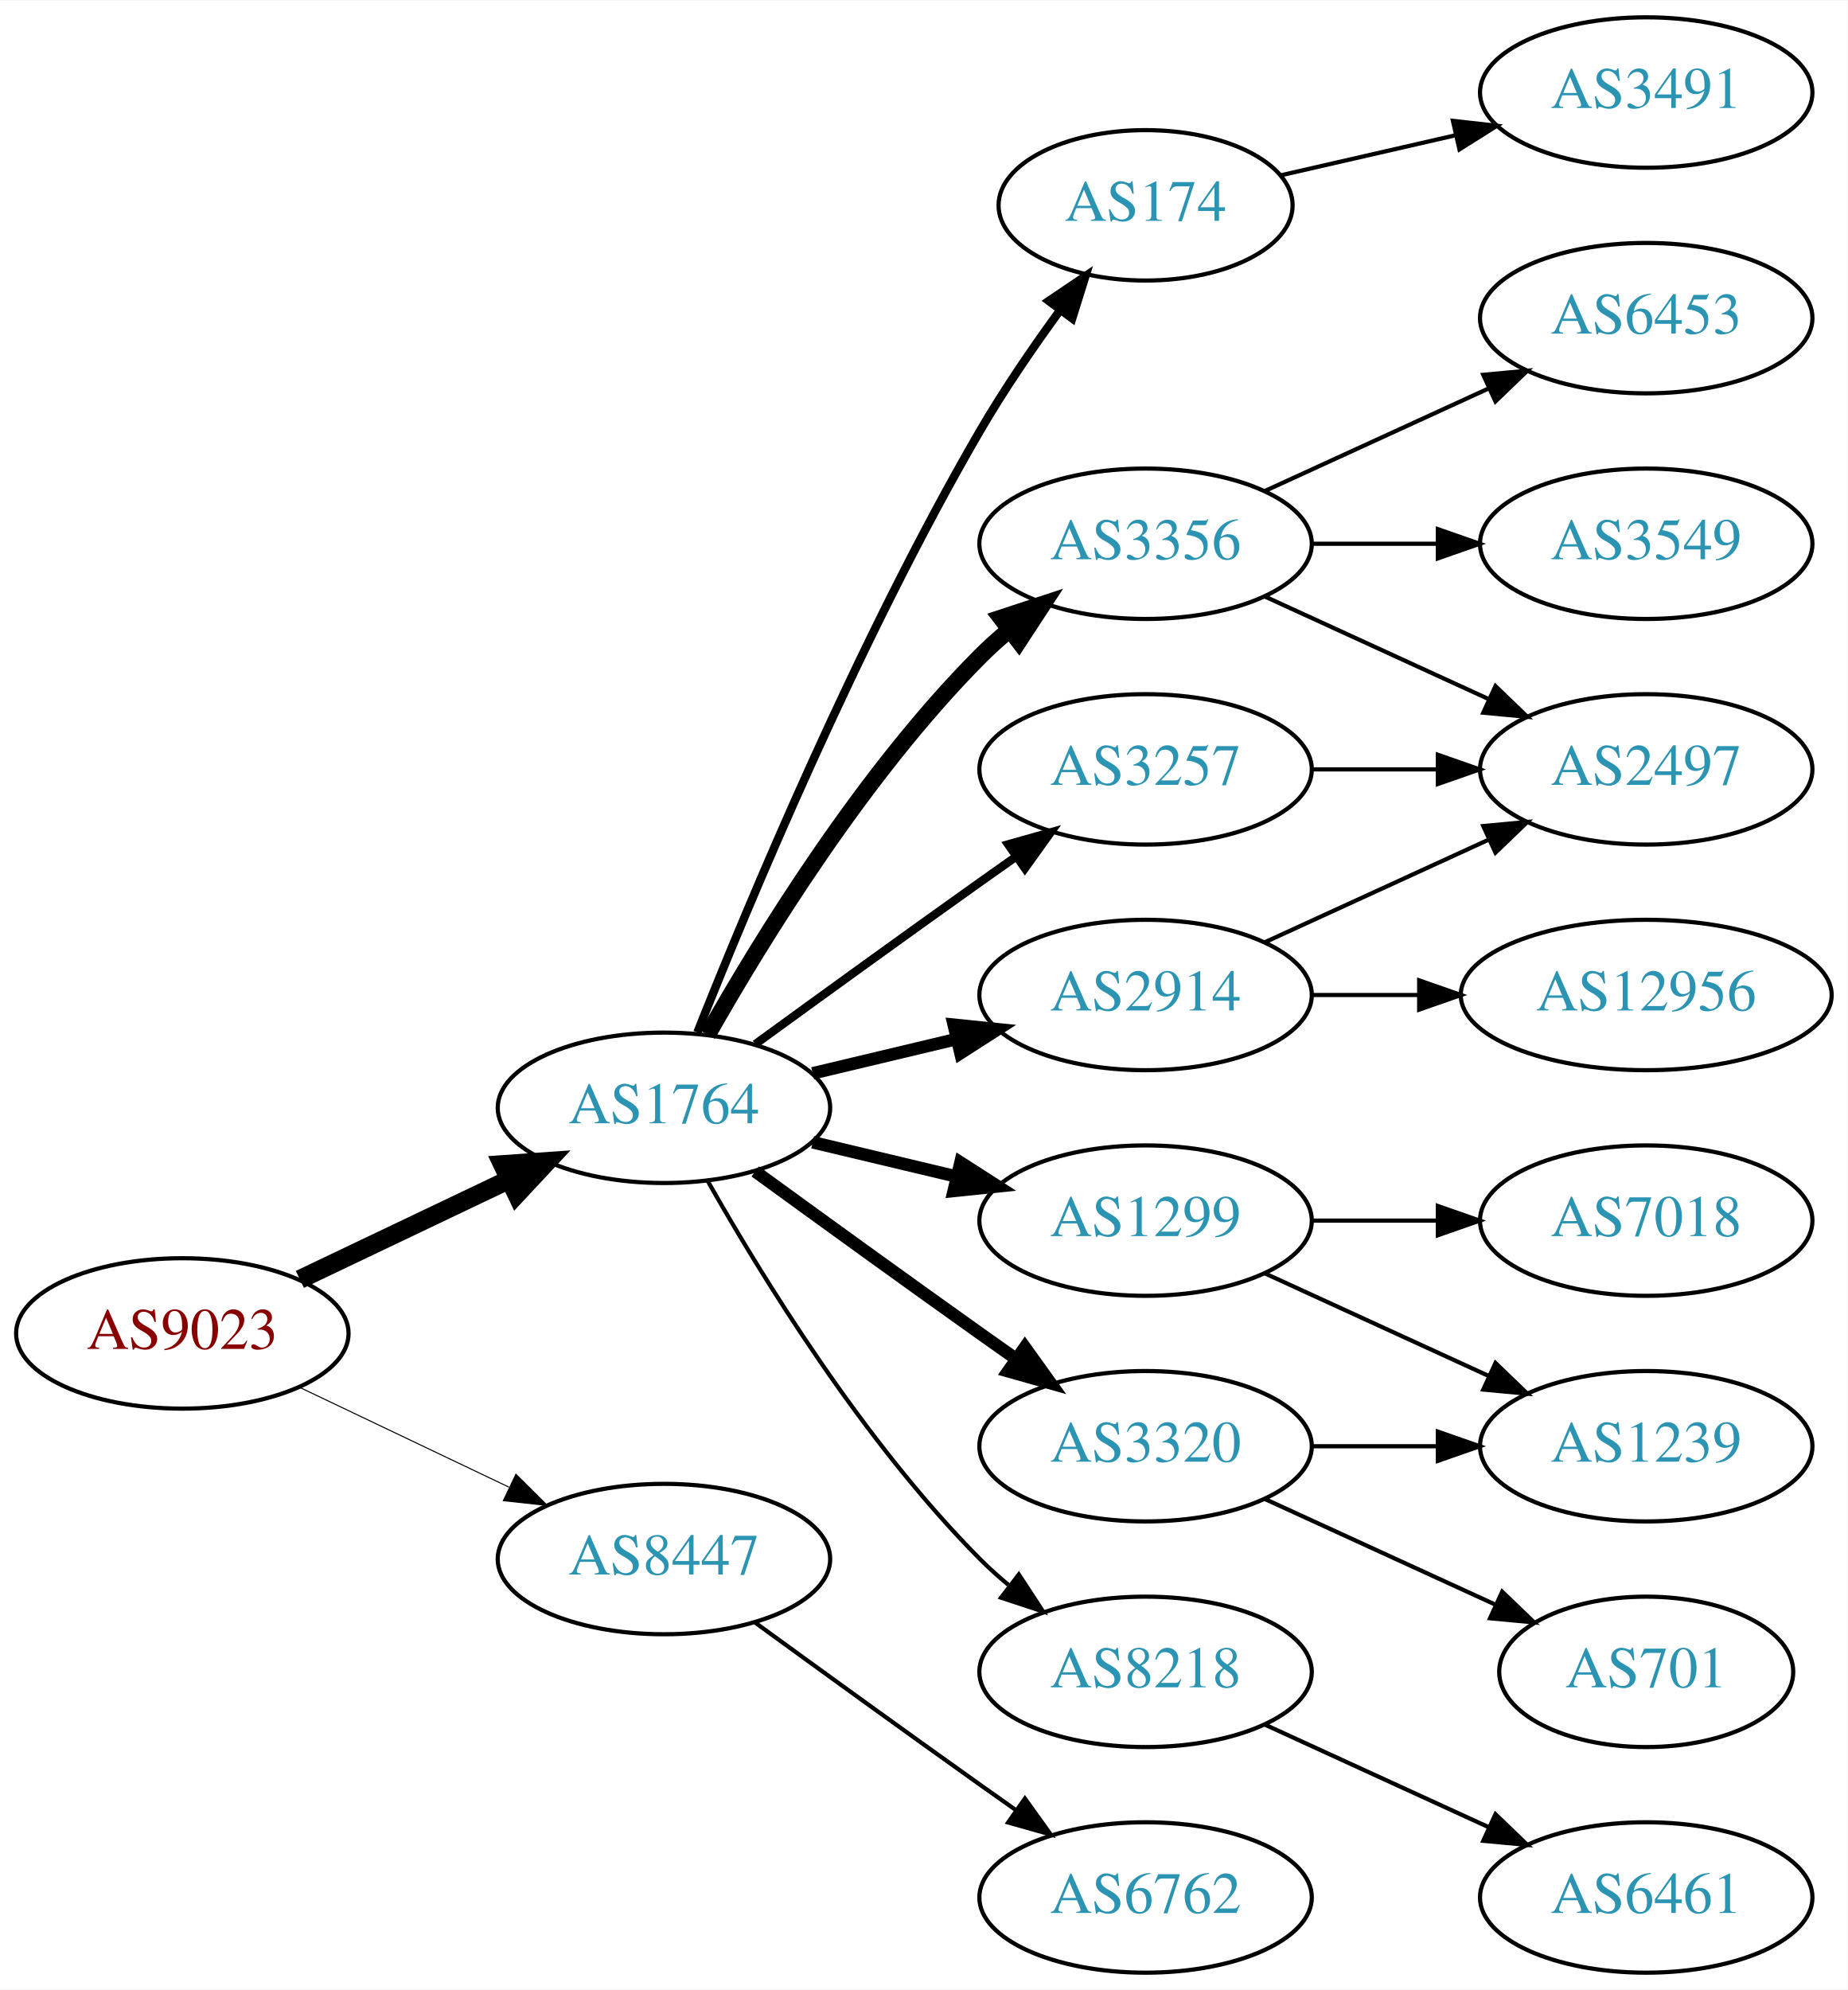
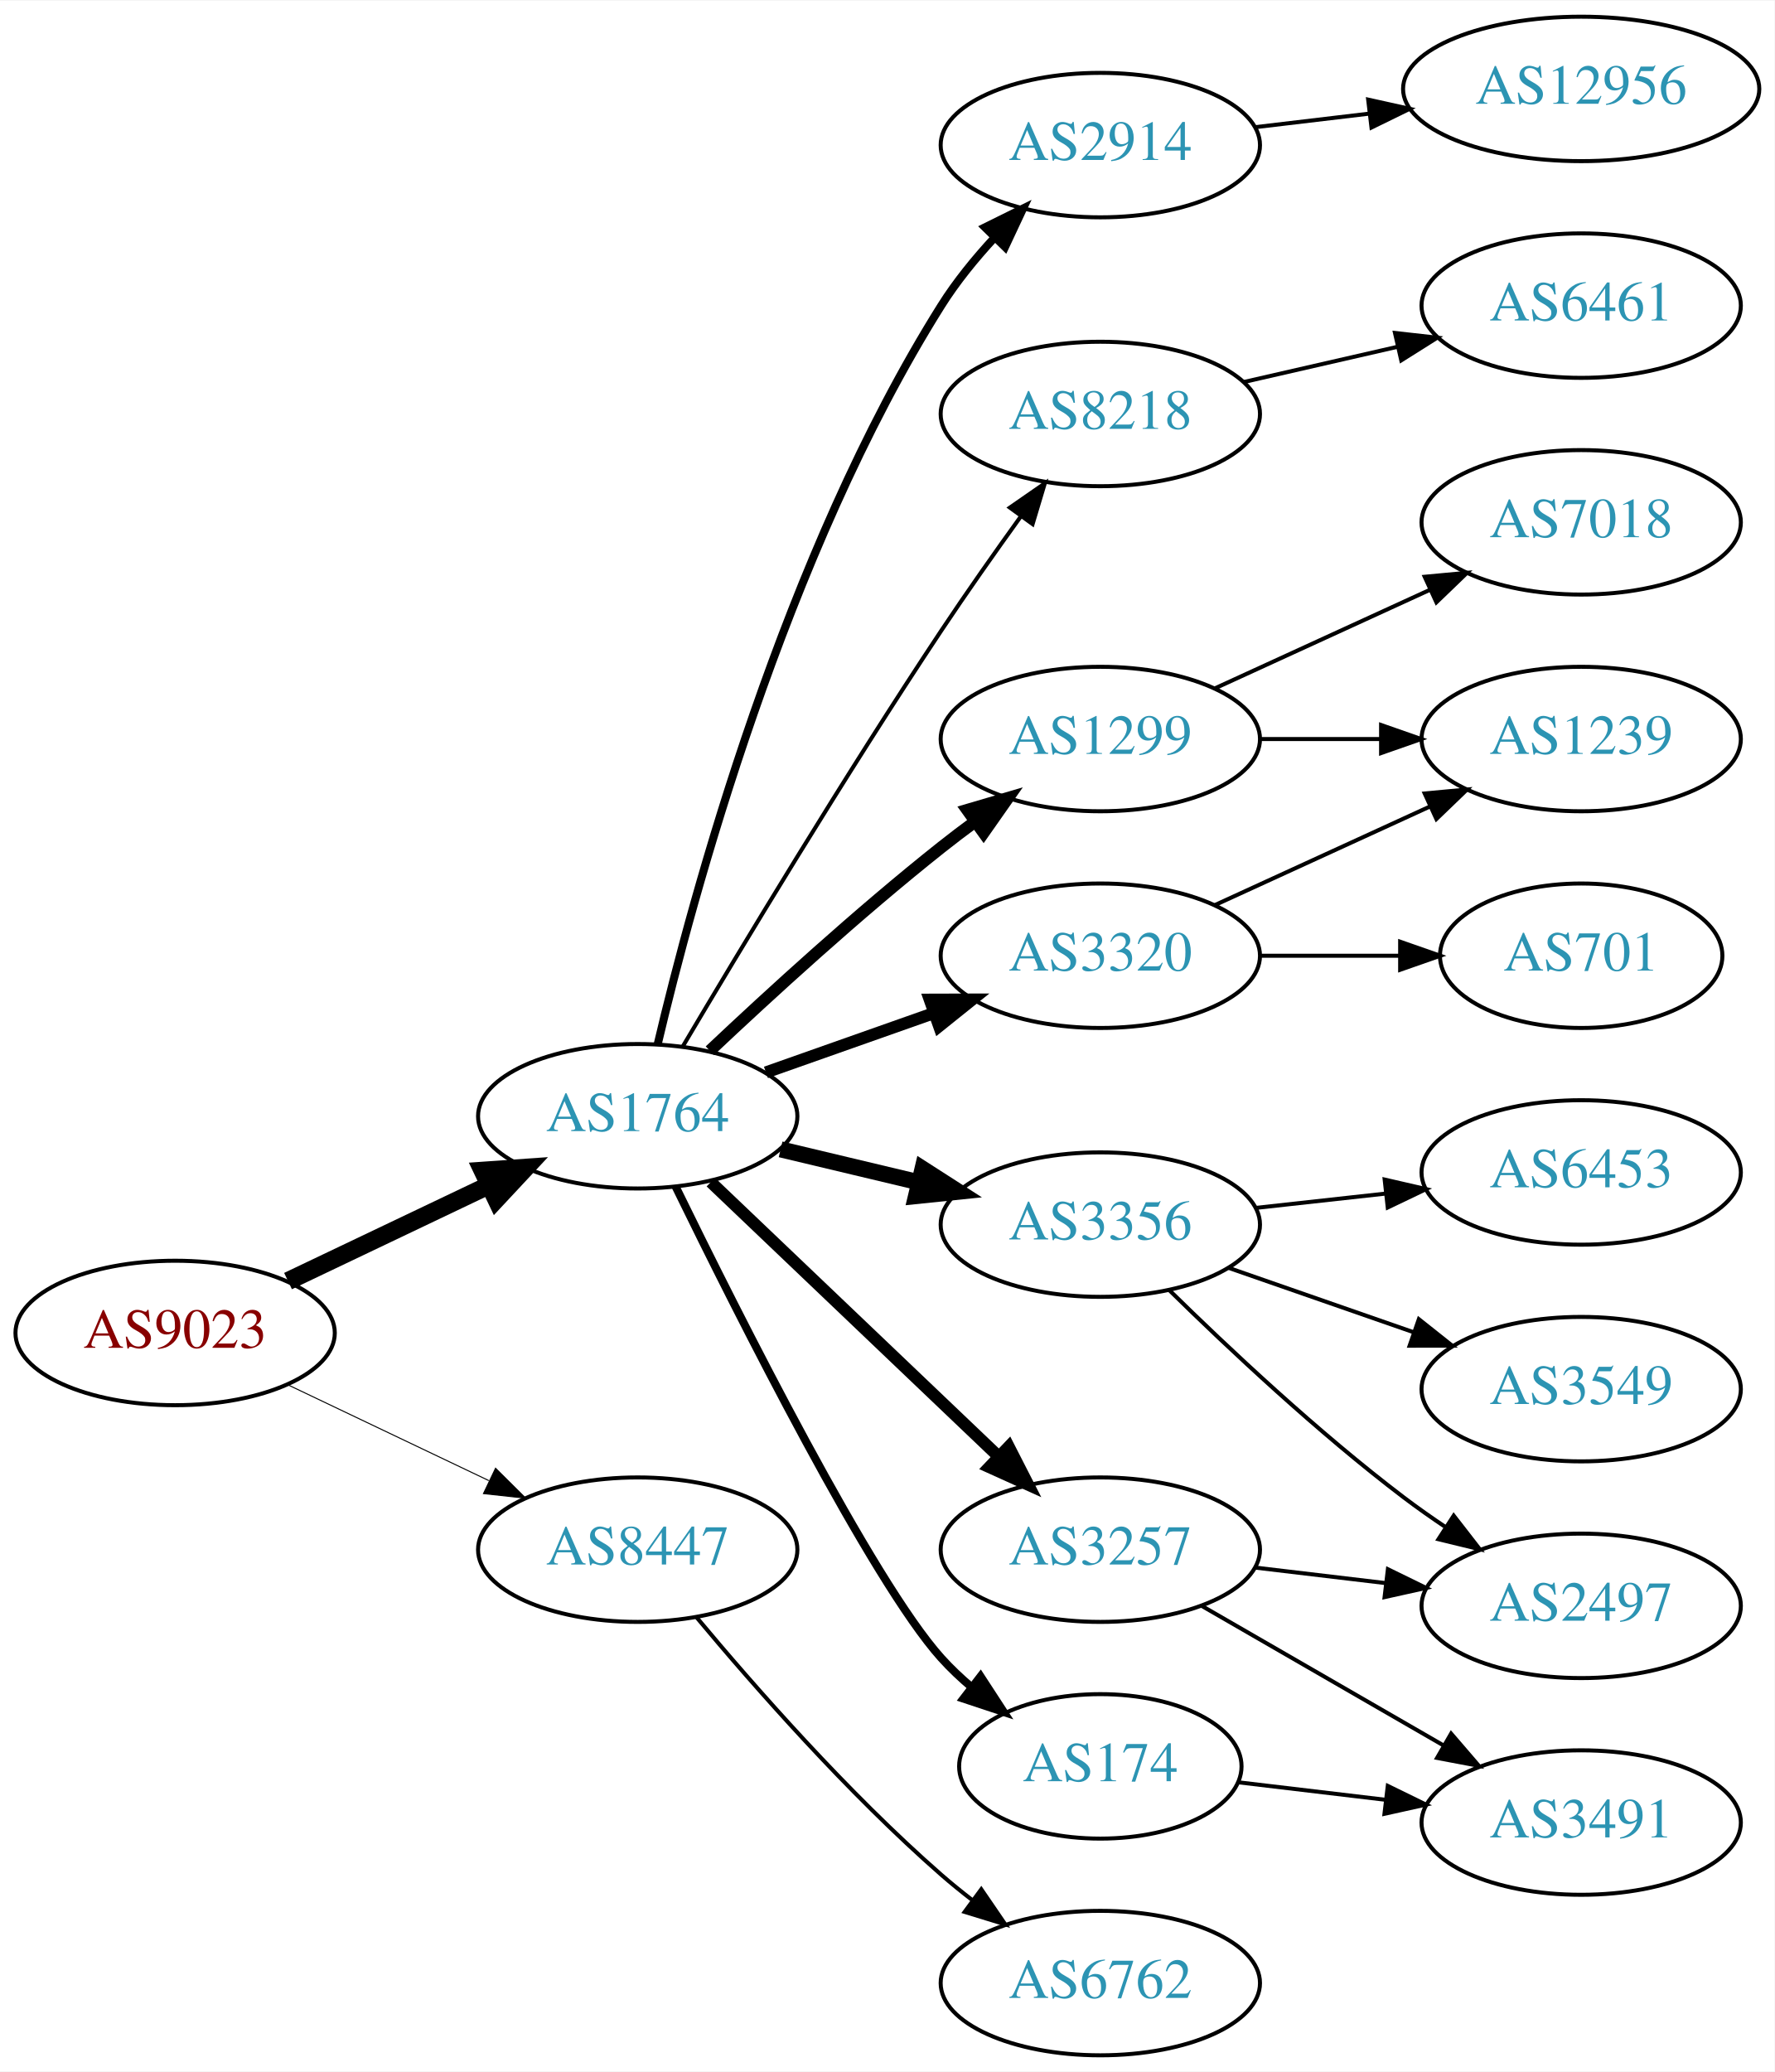
- <svg xmlns="http://www.w3.org/2000/svg" xmlns:xlink="http://www.w3.org/1999/xlink" width="442pt" height="476pt" viewBox="0.00 0.00 442.27 476.00">
-   <g id="graph0" class="graph" transform="scale(1 1) rotate(0) translate(4 472)">
-     <polygon fill="white" stroke="none" points="-4,4 -4,-472 438.271,-472 438.271,4 -4,4" />
+ <svg xmlns="http://www.w3.org/2000/svg" xmlns:xlink="http://www.w3.org/1999/xlink" width="442pt" height="516pt" viewBox="0.00 0.00 442.27 516.00">
+   <g id="graph0" class="graph" transform="scale(1 1) rotate(0) translate(4 512)">
+     <polygon fill="white" stroke="none" points="-4,4 -4,-512 438.271,-512 438.271,4 -4,4" />
    <g id="node1" class="node">
      <g id="a_node1">
        <a xlink:href="/asn/9023" xlink:title="AS9023 ~ Oesterreichische Lotterien GmbH [AT]">
-           <ellipse fill="#ffffff" stroke="black" cx="39.647" cy="-153" rx="39.794" ry="18" />
-           <text text-anchor="middle" x="39.647" y="-149.3" font-family="Times,serif" font-size="14.00" fill="#880000">AS9023</text>
+           <ellipse fill="#ffffff" stroke="black" cx="39.647" cy="-180" rx="39.794" ry="18" />
+           <text text-anchor="middle" x="39.647" y="-176.3" font-family="Times,serif" font-size="14.00" fill="#880000">AS9023</text>
        </a>
      </g>
    </g>
    <g id="node2" class="node">
      <g id="a_node2">
        <a xlink:href="/asn/1764" xlink:title="AS1764 ~ NEXTLAYER-AS [AT]">
-           <ellipse fill="#ffffff" stroke="black" cx="154.939" cy="-207" rx="39.794" ry="18" />
-           <text text-anchor="middle" x="154.939" y="-203.3" font-family="Times,serif" font-size="14.00" fill="#2c94b3">AS1764</text>
+           <ellipse fill="#ffffff" stroke="black" cx="154.939" cy="-234" rx="39.794" ry="18" />
+           <text text-anchor="middle" x="154.939" y="-230.3" font-family="Times,serif" font-size="14.00" fill="#2c94b3">AS1764</text>
        </a>
      </g>
    </g>
    <g id="edge1" class="edge">
-       <path fill="none" stroke="black" stroke-width="4.5" d="M67.783,-165.934C82.777,-173.081 101.598,-182.052 117.821,-189.785" />
-       <polygon fill="black" stroke="black" stroke-width="4.5" points="116.303,-193.423 127.024,-194.171 119.692,-186.314 116.303,-193.423" />
+       <path fill="none" stroke="black" stroke-width="4.5" d="M67.783,-192.934C82.777,-200.081 101.598,-209.052 117.821,-216.785" />
+       <polygon fill="black" stroke="black" stroke-width="4.5" points="116.303,-220.423 127.024,-221.171 119.692,-213.314 116.303,-220.423" />
    </g>
    <g id="node3" class="node">
      <g id="a_node3">
        <a xlink:href="/asn/8447" xlink:title="AS8447 ~ A1 Telekom Austria AG [AT]">
-           <ellipse fill="#ffffff" stroke="black" cx="154.939" cy="-99" rx="39.794" ry="18" />
-           <text text-anchor="middle" x="154.939" y="-95.3" font-family="Times,serif" font-size="14.00" fill="#2c94b3">AS8447</text>
+           <ellipse fill="#ffffff" stroke="black" cx="154.939" cy="-126" rx="39.794" ry="18" />
+           <text text-anchor="middle" x="154.939" y="-122.3" font-family="Times,serif" font-size="14.00" fill="#2c94b3">AS8447</text>
        </a>
      </g>
    </g>
    <g id="edge2" class="edge">
-       <path fill="none" stroke="black" stroke-width="0.25" d="M67.783,-140.066C82.777,-132.919 101.598,-123.948 117.821,-116.215" />
-       <polygon fill="black" stroke="black" stroke-width="0.25" points="119.503,-119.291 127.024,-111.829 116.491,-112.972 119.503,-119.291" />
+       <path fill="none" stroke="black" stroke-width="0.25" d="M67.783,-167.066C82.777,-159.919 101.598,-150.948 117.821,-143.215" />
+       <polygon fill="black" stroke="black" stroke-width="0.25" points="119.503,-146.291 127.024,-138.829 116.491,-139.972 119.503,-146.291" />
    </g>
    <g id="node4" class="node">
      <g id="a_node4">
-         <a xlink:href="/asn/3356" xlink:title="AS3356 ~ Level 3 Parent, LLC [US]">
-           <ellipse fill="#ffffff" stroke="black" cx="270.232" cy="-342" rx="39.794" ry="18" />
-           <text text-anchor="middle" x="270.232" y="-338.3" font-family="Times,serif" font-size="14.00" fill="#2c94b3">AS3356</text>
+         <a xlink:href="/asn/2914" xlink:title="AS2914 ~ NTT America, Inc. [US]">
+           <ellipse fill="#ffffff" stroke="black" cx="270.232" cy="-476" rx="39.794" ry="18" />
+           <text text-anchor="middle" x="270.232" y="-472.3" font-family="Times,serif" font-size="14.00" fill="#2c94b3">AS2914</text>
        </a>
      </g>
    </g>
    <g id="edge3" class="edge">
-       <path fill="none" stroke="black" stroke-width="4" d="M165.399,-224.49C178.181,-247.096 202.613,-286.886 230.586,-315 232.697,-317.121 234.993,-319.188 237.378,-321.171" />
-       <polygon fill="black" stroke="black" stroke-width="4" points="235.631,-324.242 245.694,-327.556 239.894,-318.69 235.631,-324.242" />
+       <path fill="none" stroke="black" stroke-width="2" d="M159.893,-251.863C168.552,-288.508 191.594,-373.956 230.586,-436 234.314,-441.933 239.034,-447.716 243.883,-452.957" />
+       <polygon fill="black" stroke="black" stroke-width="2" points="241.483,-455.509 250.981,-460.204 246.484,-450.611 241.483,-455.509" />
    </g>
    <g id="node5" class="node">
      <g id="a_node5">
-         <a xlink:href="/asn/2914" xlink:title="AS2914 ~ NTT America, Inc. [US]">
-           <ellipse fill="#ffffff" stroke="black" cx="270.232" cy="-234" rx="39.794" ry="18" />
-           <text text-anchor="middle" x="270.232" y="-230.3" font-family="Times,serif" font-size="14.00" fill="#2c94b3">AS2914</text>
+         <a xlink:href="/asn/8218" xlink:title="AS8218 ~ legacy Neotelecoms [FR]">
+           <ellipse fill="#ffffff" stroke="black" cx="270.232" cy="-409" rx="39.794" ry="18" />
+           <text text-anchor="middle" x="270.232" y="-405.3" font-family="Times,serif" font-size="14.00" fill="#2c94b3">AS8218</text>
        </a>
      </g>
    </g>
    <g id="edge4" class="edge">
-       <path fill="none" stroke="black" stroke-width="3" d="M190.547,-215.248C201.418,-217.838 213.572,-220.735 225.015,-223.462" />
-       <polygon fill="black" stroke="black" stroke-width="3" points="224.298,-226.889 234.837,-225.803 225.921,-220.08 224.298,-226.889" />
+       <path fill="none" stroke="black" d="M166.204,-251.467C180.267,-275.202 206.526,-318.829 230.586,-355 236.876,-364.456 244.048,-374.632 250.492,-383.572" />
+       <polygon fill="black" stroke="black" points="247.687,-385.666 256.394,-391.702 253.351,-381.553 247.687,-385.666" />
    </g>
    <g id="node6" class="node">
      <g id="a_node6">
-         <a xlink:href="/asn/1299" xlink:title="AS1299 ~ Telia Carrier [EU]">
-           <ellipse fill="#ffffff" stroke="black" cx="270.232" cy="-180" rx="39.794" ry="18" />
-           <text text-anchor="middle" x="270.232" y="-176.3" font-family="Times,serif" font-size="14.00" fill="#2c94b3">AS1299</text>
+         <a xlink:href="/asn/3356" xlink:title="AS3356 ~ Level 3 Parent, LLC [US]">
+           <ellipse fill="#ffffff" stroke="black" cx="270.232" cy="-207" rx="39.794" ry="18" />
+           <text text-anchor="middle" x="270.232" y="-203.3" font-family="Times,serif" font-size="14.00" fill="#2c94b3">AS3356</text>
        </a>
      </g>
    </g>
    <g id="edge5" class="edge">
-       <path fill="none" stroke="black" stroke-width="3" d="M190.547,-198.752C201.418,-196.162 213.572,-193.265 225.015,-190.538" />
-       <polygon fill="black" stroke="black" stroke-width="3" points="225.921,-193.92 234.837,-188.197 224.298,-187.111 225.921,-193.92" />
+       <path fill="none" stroke="black" stroke-width="4" d="M190.547,-225.752C201.418,-223.162 213.572,-220.265 225.015,-217.538" />
+       <polygon fill="black" stroke="black" stroke-width="4" points="225.921,-220.92 234.837,-215.197 224.298,-214.111 225.921,-220.92" />
    </g>
    <g id="node7" class="node">
      <g id="a_node7">
-         <a xlink:href="/asn/3257" xlink:title="AS3257 ~ GTT [DE]">
-           <ellipse fill="#ffffff" stroke="black" cx="270.232" cy="-288" rx="39.794" ry="18" />
-           <text text-anchor="middle" x="270.232" y="-284.3" font-family="Times,serif" font-size="14.00" fill="#2c94b3">AS3257</text>
+         <a xlink:href="/asn/3320" xlink:title="AS3320 ~ DTAG [DE]">
+           <ellipse fill="#ffffff" stroke="black" cx="270.232" cy="-274" rx="39.794" ry="18" />
+           <text text-anchor="middle" x="270.232" y="-270.3" font-family="Times,serif" font-size="14.00" fill="#2c94b3">AS3320</text>
        </a>
      </g>
    </g>
    <g id="edge6" class="edge">
-       <path fill="none" stroke="black" stroke-width="2" d="M176.788,-222.222C191.722,-233.091 212.335,-248.025 230.586,-261 233.406,-263.005 236.349,-265.085 239.297,-267.159" />
-       <polygon fill="black" stroke="black" stroke-width="2" points="237.325,-270.05 247.522,-272.926 241.344,-264.319 237.325,-270.05" />
+       <path fill="none" stroke="black" stroke-width="3" d="M186.897,-244.93C199.761,-249.472 214.867,-254.805 228.603,-259.655" />
+       <polygon fill="black" stroke="black" stroke-width="3" points="227.717,-263.054 238.312,-263.083 230.048,-256.453 227.717,-263.054" />
    </g>
    <g id="node8" class="node">
      <g id="a_node8">
-         <a xlink:href="/asn/3320" xlink:title="AS3320 ~ DTAG [DE]">
+         <a xlink:href="/asn/3257" xlink:title="AS3257 ~ GTT [DE]">
          <ellipse fill="#ffffff" stroke="black" cx="270.232" cy="-126" rx="39.794" ry="18" />
-           <text text-anchor="middle" x="270.232" y="-122.3" font-family="Times,serif" font-size="14.00" fill="#2c94b3">AS3320</text>
+           <text text-anchor="middle" x="270.232" y="-122.3" font-family="Times,serif" font-size="14.00" fill="#2c94b3">AS3257</text>
        </a>
      </g>
    </g>
    <g id="edge7" class="edge">
-       <path fill="none" stroke="black" stroke-width="3" d="M176.788,-191.778C191.722,-180.909 212.335,-165.975 230.586,-153 233.406,-150.995 236.349,-148.915 239.297,-146.841" />
-       <polygon fill="black" stroke="black" stroke-width="3" points="241.344,-149.681 247.522,-141.074 237.325,-143.95 241.344,-149.681" />
+       <path fill="none" stroke="black" stroke-width="3" d="M173.146,-217.597C192.221,-199.413 223.142,-169.937 244.739,-149.349" />
+       <polygon fill="black" stroke="black" stroke-width="3" points="247.412,-151.637 252.235,-142.203 242.582,-146.57 247.412,-151.637" />
    </g>
    <g id="node9" class="node">
      <g id="a_node9">
-         <a xlink:href="/asn/8218" xlink:title="AS8218 ~ legacy Neotelecoms [FR]">
-           <ellipse fill="#ffffff" stroke="black" cx="270.232" cy="-72" rx="39.794" ry="18" />
-           <text text-anchor="middle" x="270.232" y="-68.3" font-family="Times,serif" font-size="14.00" fill="#2c94b3">AS8218</text>
+         <a xlink:href="/asn/174" xlink:title="AS174 ~ Cogent Communications [US]">
+           <ellipse fill="#ffffff" stroke="black" cx="270.232" cy="-72" rx="35.194" ry="18" />
+           <text text-anchor="middle" x="270.232" y="-68.3" font-family="Times,serif" font-size="14.00" fill="#2c94b3">AS174</text>
        </a>
      </g>
    </g>
    <g id="edge8" class="edge">
-       <path fill="none" stroke="black" d="M165.399,-189.51C178.181,-166.904 202.613,-127.114 230.586,-99 232.697,-96.879 234.993,-94.812 237.378,-92.829" />
-       <polygon fill="black" stroke="black" points="239.894,-95.31 245.694,-86.444 235.631,-89.758 239.894,-95.31" />
+       <path fill="none" stroke="black" stroke-width="2" d="M164.377,-216.489C179.995,-184.491 213.382,-118.107 230.586,-99 232.902,-96.428 235.506,-93.969 238.242,-91.657" />
+       <polygon fill="black" stroke="black" stroke-width="2" points="240.38,-94.428 246.165,-85.552 236.108,-88.883 240.38,-94.428" />
    </g>
    <g id="node10" class="node">
      <g id="a_node10">
-         <a xlink:href="/asn/174" xlink:title="AS174 ~ Cogent Communications [US]">
-           <ellipse fill="#ffffff" stroke="black" cx="270.232" cy="-423" rx="35.194" ry="18" />
-           <text text-anchor="middle" x="270.232" y="-419.3" font-family="Times,serif" font-size="14.00" fill="#2c94b3">AS174</text>
+         <a xlink:href="/asn/1299" xlink:title="AS1299 ~ Telia Carrier [EU]">
+           <ellipse fill="#ffffff" stroke="black" cx="270.232" cy="-328" rx="39.794" ry="18" />
+           <text text-anchor="middle" x="270.232" y="-324.3" font-family="Times,serif" font-size="14.00" fill="#2c94b3">AS1299</text>
        </a>
      </g>
    </g>
    <g id="edge9" class="edge">
-       <path fill="none" stroke="black" stroke-width="2" d="M162.943,-225.051C175.07,-255.57 201.487,-318.933 230.586,-369 236.293,-378.819 243.331,-389.078 249.83,-397.984" />
-       <polygon fill="black" stroke="black" stroke-width="2" points="247.056,-400.119 255.835,-406.05 252.67,-395.938 247.056,-400.119" />
+       <path fill="none" stroke="black" stroke-width="3" d="M172.915,-250.32C187.717,-264.284 209.986,-284.658 230.586,-301 233.297,-303.151 236.167,-305.328 239.069,-307.463" />
+       <polygon fill="black" stroke="black" stroke-width="3" points="237.063,-310.331 247.228,-313.317 241.143,-304.644 237.063,-310.331" />
    </g>
    <g id="node20" class="node">
      <g id="a_node20">
        <a xlink:href="/asn/6762" xlink:title="AS6762 ~ TELECOM ITALIA SPARKLE S.p.A. [IT]">
          <ellipse fill="#ffffff" stroke="black" cx="270.232" cy="-18" rx="39.794" ry="18" />
          <text text-anchor="middle" x="270.232" y="-14.3" font-family="Times,serif" font-size="14.00" fill="#2c94b3">AS6762</text>
        </a>
      </g>
    </g>
    <g id="edge22" class="edge">
-       <path fill="none" stroke="black" d="M176.788,-83.778C191.722,-72.909 212.335,-57.975 230.586,-45 233.406,-42.995 236.349,-40.915 239.297,-38.841" />
-       <polygon fill="black" stroke="black" points="241.344,-41.681 247.522,-33.074 237.325,-35.95 241.344,-41.681" />
+       <path fill="none" stroke="black" d="M169.569,-109.183C183.852,-92.071 207.398,-65.255 230.586,-45 233.052,-42.846 235.69,-40.706 238.388,-38.628" />
+       <polygon fill="black" stroke="black" points="240.561,-41.375 246.542,-32.63 236.413,-35.736 240.561,-41.375" />
+     </g>
+     <g id="node19" class="node">
+       <g id="a_node19">
+         <a xlink:href="/asn/12956" xlink:title="AS12956 ~ TELXIUS [ES]">
+           <ellipse fill="#ffffff" stroke="black" cx="390.075" cy="-490" rx="44.393" ry="18" />
+           <text text-anchor="middle" x="390.075" y="-486.3" font-family="Times,serif" font-size="14.00" fill="#2c94b3">AS12956</text>
+         </a>
+       </g>
+     </g>
+     <g id="edge21" class="edge">
+       <path fill="none" stroke="black" d="M308.843,-480.468C317.845,-481.538 327.615,-482.698 337.139,-483.83" />
+       <polygon fill="black" stroke="black" points="336.984,-487.336 347.327,-485.04 337.81,-480.385 336.984,-487.336" />
+     </g>
+     <g id="node11" class="node">
+       <g id="a_node11">
+         <a xlink:href="/asn/6461" xlink:title="AS6461 ~ Zayo Bandwidth [US]">
+           <ellipse fill="#ffffff" stroke="black" cx="390.075" cy="-436" rx="39.794" ry="18" />
+           <text text-anchor="middle" x="390.075" y="-432.3" font-family="Times,serif" font-size="14.00" fill="#2c94b3">AS6461</text>
+         </a>
+       </g>
+     </g>
+     <g id="edge10" class="edge">
+       <path fill="none" stroke="black" d="M305.952,-416.955C317.952,-419.704 331.572,-422.825 344.265,-425.733" />
+       <polygon fill="black" stroke="black" points="343.668,-429.187 354.197,-428.009 345.231,-422.364 343.668,-429.187" />
+     </g>
+     <g id="node14" class="node">
+       <g id="a_node14">
+         <a xlink:href="/asn/2497" xlink:title="AS2497 ~ Internet Initiative Japan Inc. [JP]">
+           <ellipse fill="#ffffff" stroke="black" cx="390.075" cy="-112" rx="39.794" ry="18" />
+           <text text-anchor="middle" x="390.075" y="-108.3" font-family="Times,serif" font-size="14.00" fill="#2c94b3">AS2497</text>
+         </a>
+       </g>
+     </g>
+     <g id="edge20" class="edge">
+       <path fill="none" stroke="black" d="M287.381,-190.704C302.017,-176.329 324.506,-155.205 345.879,-139 349.209,-136.475 352.781,-133.963 356.392,-131.544" />
+       <polygon fill="black" stroke="black" points="358.3,-134.478 364.796,-126.108 354.498,-128.601 358.3,-134.478" />
+     </g>
+     <g id="node17" class="node">
+       <g id="a_node17">
+         <a xlink:href="/asn/3549" xlink:title="AS3549 ~ Level 3 Parent, LLC [US]">
+           <ellipse fill="#ffffff" stroke="black" cx="390.075" cy="-166" rx="39.794" ry="18" />
+           <text text-anchor="middle" x="390.075" y="-162.3" font-family="Times,serif" font-size="14.00" fill="#2c94b3">AS3549</text>
+         </a>
+       </g>
+     </g>
+     <g id="edge18" class="edge">
+       <path fill="none" stroke="black" d="M302.194,-196.228C316.291,-191.323 333.167,-185.452 348.281,-180.193" />
+       <polygon fill="black" stroke="black" points="349.616,-183.434 357.911,-176.843 347.316,-176.823 349.616,-183.434" />
+     </g>
+     <g id="node18" class="node">
+       <g id="a_node18">
+         <a xlink:href="/asn/6453" xlink:title="AS6453 ~ TATA COMMUNICATIONS (AMERICA) INC [US]">
+           <ellipse fill="#ffffff" stroke="black" cx="390.075" cy="-220" rx="39.794" ry="18" />
+           <text text-anchor="middle" x="390.075" y="-216.3" font-family="Times,serif" font-size="14.00" fill="#2c94b3">AS6453</text>
+         </a>
+       </g>
+     </g>
+     <g id="edge19" class="edge">
+       <path fill="none" stroke="black" d="M308.843,-211.149C319.154,-212.287 330.471,-213.535 341.271,-214.726" />
+       <polygon fill="black" stroke="black" points="341.094,-218.228 351.418,-215.846 341.862,-211.27 341.094,-218.228" />
+     </g>
+     <g id="node12" class="node">
+       <g id="a_node12">
+         <a xlink:href="/asn/701" xlink:title="AS701 ~ UUNET [US]">
+           <ellipse fill="#ffffff" stroke="black" cx="390.075" cy="-274" rx="35.194" ry="18" />
+           <text text-anchor="middle" x="390.075" y="-270.3" font-family="Times,serif" font-size="14.00" fill="#2c94b3">AS701</text>
+         </a>
+       </g>
+     </g>
+     <g id="edge11" class="edge">
+       <path fill="none" stroke="black" d="M310.145,-274C321.232,-274 333.391,-274 344.774,-274" />
+       <polygon fill="black" stroke="black" points="344.955,-277.5 354.955,-274 344.955,-270.5 344.955,-277.5" />
    </g>
    <g id="node13" class="node">
      <g id="a_node13">
-         <a xlink:href="/asn/2497" xlink:title="AS2497 ~ Internet Initiative Japan Inc. [JP]">
-           <ellipse fill="#ffffff" stroke="black" cx="390.075" cy="-288" rx="39.794" ry="18" />
-           <text text-anchor="middle" x="390.075" y="-284.3" font-family="Times,serif" font-size="14.00" fill="#2c94b3">AS2497</text>
-         </a>
-       </g>
-     </g>
-     <g id="edge18" class="edge">
-       <path fill="none" stroke="black" d="M298.861,-329.339C314.818,-322.027 335.089,-312.739 352.371,-304.819" />
-       <polygon fill="black" stroke="black" points="353.986,-307.929 361.619,-300.581 351.07,-301.565 353.986,-307.929" />
-     </g>
-     <g id="node17" class="node">
-       <g id="a_node17">
-         <a xlink:href="/asn/6453" xlink:title="AS6453 ~ TATA COMMUNICATIONS (AMERICA) INC [US]">
-           <ellipse fill="#ffffff" stroke="black" cx="390.075" cy="-396" rx="39.794" ry="18" />
-           <text text-anchor="middle" x="390.075" y="-392.3" font-family="Times,serif" font-size="14.00" fill="#2c94b3">AS6453</text>
-         </a>
-       </g>
-     </g>
-     <g id="edge19" class="edge">
-       <path fill="none" stroke="black" d="M298.861,-354.661C314.818,-361.973 335.089,-371.261 352.371,-379.181" />
-       <polygon fill="black" stroke="black" points="351.07,-382.435 361.619,-383.419 353.986,-376.071 351.07,-382.435" />
-     </g>
-     <g id="node18" class="node">
-       <g id="a_node18">
-         <a xlink:href="/asn/3549" xlink:title="AS3549 ~ Level 3 Parent, LLC [US]">
-           <ellipse fill="#ffffff" stroke="black" cx="390.075" cy="-342" rx="39.794" ry="18" />
-           <text text-anchor="middle" x="390.075" y="-338.3" font-family="Times,serif" font-size="14.00" fill="#2c94b3">AS3549</text>
-         </a>
-       </g>
-     </g>
-     <g id="edge20" class="edge">
-       <path fill="none" stroke="black" d="M310.145,-342C319.698,-342 330.048,-342 340.011,-342" />
-       <polygon fill="black" stroke="black" points="340.203,-345.5 350.203,-342 340.203,-338.5 340.203,-345.5" />
+         <a xlink:href="/asn/1239" xlink:title="AS1239 ~ Sprint [US]">
+           <ellipse fill="#ffffff" stroke="black" cx="390.075" cy="-328" rx="39.794" ry="18" />
+           <text text-anchor="middle" x="390.075" y="-324.3" font-family="Times,serif" font-size="14.00" fill="#2c94b3">AS1239</text>
+         </a>
+       </g>
+     </g>
+     <g id="edge12" class="edge">
+       <path fill="none" stroke="black" d="M298.861,-286.661C314.818,-293.973 335.089,-303.261 352.371,-311.181" />
+       <polygon fill="black" stroke="black" points="351.07,-314.435 361.619,-315.419 353.986,-308.071 351.07,-314.435" />
+     </g>
+     <g id="edge13" class="edge">
+       <path fill="none" stroke="black" d="M308.843,-121.532C319.154,-120.307 330.471,-118.962 341.271,-117.679" />
+       <polygon fill="black" stroke="black" points="341.901,-121.129 351.418,-116.474 341.075,-114.178 341.901,-121.129" />
+     </g>
+     <g id="node15" class="node">
+       <g id="a_node15">
+         <a xlink:href="/asn/3491" xlink:title="AS3491 ~ PCCW Global, Inc. [US]">
+           <ellipse fill="#ffffff" stroke="black" cx="390.075" cy="-58" rx="39.794" ry="18" />
+           <text text-anchor="middle" x="390.075" y="-54.3" font-family="Times,serif" font-size="14.00" fill="#2c94b3">AS3491</text>
+         </a>
+       </g>
+     </g>
+     <g id="edge14" class="edge">
+       <path fill="none" stroke="black" d="M295.364,-112.075C312.803,-102.012 336.577,-88.293 355.815,-77.192" />
+       <polygon fill="black" stroke="black" points="357.659,-80.169 364.571,-72.14 354.16,-74.106 357.659,-80.169" />
+     </g>
+     <g id="edge15" class="edge">
+       <path fill="none" stroke="black" d="M304.686,-68.026C316.063,-66.674 329.007,-65.136 341.283,-63.678" />
+       <polygon fill="black" stroke="black" points="341.872,-67.133 351.389,-62.477 341.046,-60.181 341.872,-67.133" />
    </g>
    <g id="edge17" class="edge">
-       <path fill="none" stroke="black" d="M298.861,-246.661C314.818,-253.973 335.089,-263.261 352.371,-271.181" />
-       <polygon fill="black" stroke="black" points="351.07,-274.435 361.619,-275.419 353.986,-268.071 351.07,-274.435" />
+       <path fill="none" stroke="black" d="M310.145,-328C319.698,-328 330.048,-328 340.011,-328" />
+       <polygon fill="black" stroke="black" points="340.203,-331.5 350.203,-328 340.203,-324.5 340.203,-331.5" />
    </g>
    <g id="node16" class="node">
      <g id="a_node16">
-         <a xlink:href="/asn/12956" xlink:title="AS12956 ~ TELXIUS [ES]">
-           <ellipse fill="#ffffff" stroke="black" cx="390.075" cy="-234" rx="44.393" ry="18" />
-           <text text-anchor="middle" x="390.075" y="-230.3" font-family="Times,serif" font-size="14.00" fill="#2c94b3">AS12956</text>
+         <a xlink:href="/asn/7018" xlink:title="AS7018 ~ AT&amp;T Services, Inc. [US]">
+           <ellipse fill="#ffffff" stroke="black" cx="390.075" cy="-382" rx="39.794" ry="18" />
+           <text text-anchor="middle" x="390.075" y="-378.3" font-family="Times,serif" font-size="14.00" fill="#2c94b3">AS7018</text>
        </a>
      </g>
    </g>
    <g id="edge16" class="edge">
-       <path fill="none" stroke="black" d="M310.145,-234C318.248,-234 326.923,-234 335.449,-234" />
-       <polygon fill="black" stroke="black" points="335.727,-237.5 345.727,-234 335.727,-230.5 335.727,-237.5" />
-     </g>
-     <g id="node11" class="node">
-       <g id="a_node11">
-         <a xlink:href="/asn/7018" xlink:title="AS7018 ~ AT&amp;T Services, Inc. [US]">
-           <ellipse fill="#ffffff" stroke="black" cx="390.075" cy="-180" rx="39.794" ry="18" />
-           <text text-anchor="middle" x="390.075" y="-176.3" font-family="Times,serif" font-size="14.00" fill="#2c94b3">AS7018</text>
-         </a>
-       </g>
-     </g>
-     <g id="edge10" class="edge">
-       <path fill="none" stroke="black" d="M310.145,-180C319.698,-180 330.048,-180 340.011,-180" />
-       <polygon fill="black" stroke="black" points="340.203,-183.5 350.203,-180 340.203,-176.5 340.203,-183.5" />
-     </g>
-     <g id="node12" class="node">
-       <g id="a_node12">
-         <a xlink:href="/asn/1239" xlink:title="AS1239 ~ Sprint [US]">
-           <ellipse fill="#ffffff" stroke="black" cx="390.075" cy="-126" rx="39.794" ry="18" />
-           <text text-anchor="middle" x="390.075" y="-122.3" font-family="Times,serif" font-size="14.00" fill="#2c94b3">AS1239</text>
-         </a>
-       </g>
-     </g>
-     <g id="edge11" class="edge">
-       <path fill="none" stroke="black" d="M298.861,-167.339C314.818,-160.027 335.089,-150.739 352.371,-142.819" />
-       <polygon fill="black" stroke="black" points="353.986,-145.929 361.619,-138.581 351.07,-139.565 353.986,-145.929" />
-     </g>
-     <g id="edge12" class="edge">
-       <path fill="none" stroke="black" d="M310.145,-288C319.698,-288 330.048,-288 340.011,-288" />
-       <polygon fill="black" stroke="black" points="340.203,-291.5 350.203,-288 340.203,-284.5 340.203,-291.5" />
-     </g>
-     <g id="edge14" class="edge">
-       <path fill="none" stroke="black" d="M310.145,-126C319.698,-126 330.048,-126 340.011,-126" />
-       <polygon fill="black" stroke="black" points="340.203,-129.5 350.203,-126 340.203,-122.5 340.203,-129.5" />
-     </g>
-     <g id="node14" class="node">
-       <g id="a_node14">
-         <a xlink:href="/asn/701" xlink:title="AS701 ~ UUNET [US]">
-           <ellipse fill="#ffffff" stroke="black" cx="390.075" cy="-72" rx="35.194" ry="18" />
-           <text text-anchor="middle" x="390.075" y="-68.3" font-family="Times,serif" font-size="14.00" fill="#2c94b3">AS701</text>
-         </a>
-       </g>
-     </g>
-     <g id="edge13" class="edge">
-       <path fill="none" stroke="black" d="M298.861,-113.339C315.277,-105.817 336.259,-96.202 353.856,-88.139" />
-       <polygon fill="black" stroke="black" points="355.6,-91.189 363.233,-83.842 352.684,-84.826 355.6,-91.189" />
-     </g>
-     <g id="node15" class="node">
-       <g id="a_node15">
-         <a xlink:href="/asn/6461" xlink:title="AS6461 ~ Zayo Bandwidth [US]">
-           <ellipse fill="#ffffff" stroke="black" cx="390.075" cy="-18" rx="39.794" ry="18" />
-           <text text-anchor="middle" x="390.075" y="-14.3" font-family="Times,serif" font-size="14.00" fill="#2c94b3">AS6461</text>
-         </a>
-       </g>
-     </g>
-     <g id="edge15" class="edge">
-       <path fill="none" stroke="black" d="M298.861,-59.339C314.818,-52.027 335.089,-42.739 352.371,-34.819" />
-       <polygon fill="black" stroke="black" points="353.986,-37.929 361.619,-30.581 351.07,-31.565 353.986,-37.929" />
-     </g>
-     <g id="node19" class="node">
-       <g id="a_node19">
-         <a xlink:href="/asn/3491" xlink:title="AS3491 ~ PCCW Global, Inc. [US]">
-           <ellipse fill="#ffffff" stroke="black" cx="390.075" cy="-450" rx="39.794" ry="18" />
-           <text text-anchor="middle" x="390.075" y="-446.3" font-family="Times,serif" font-size="14.00" fill="#2c94b3">AS3491</text>
-         </a>
-       </g>
-     </g>
-     <g id="edge21" class="edge">
-       <path fill="none" stroke="black" d="M302.503,-430.165C315.342,-433.106 330.447,-436.567 344.414,-439.767" />
-       <polygon fill="black" stroke="black" points="343.805,-443.219 354.335,-442.04 345.369,-436.395 343.805,-443.219" />
+       <path fill="none" stroke="black" d="M298.861,-340.661C314.818,-347.973 335.089,-357.261 352.371,-365.181" />
+       <polygon fill="black" stroke="black" points="351.07,-368.435 361.619,-369.419 353.986,-362.071 351.07,-368.435" />
    </g>
  </g>
</svg>
